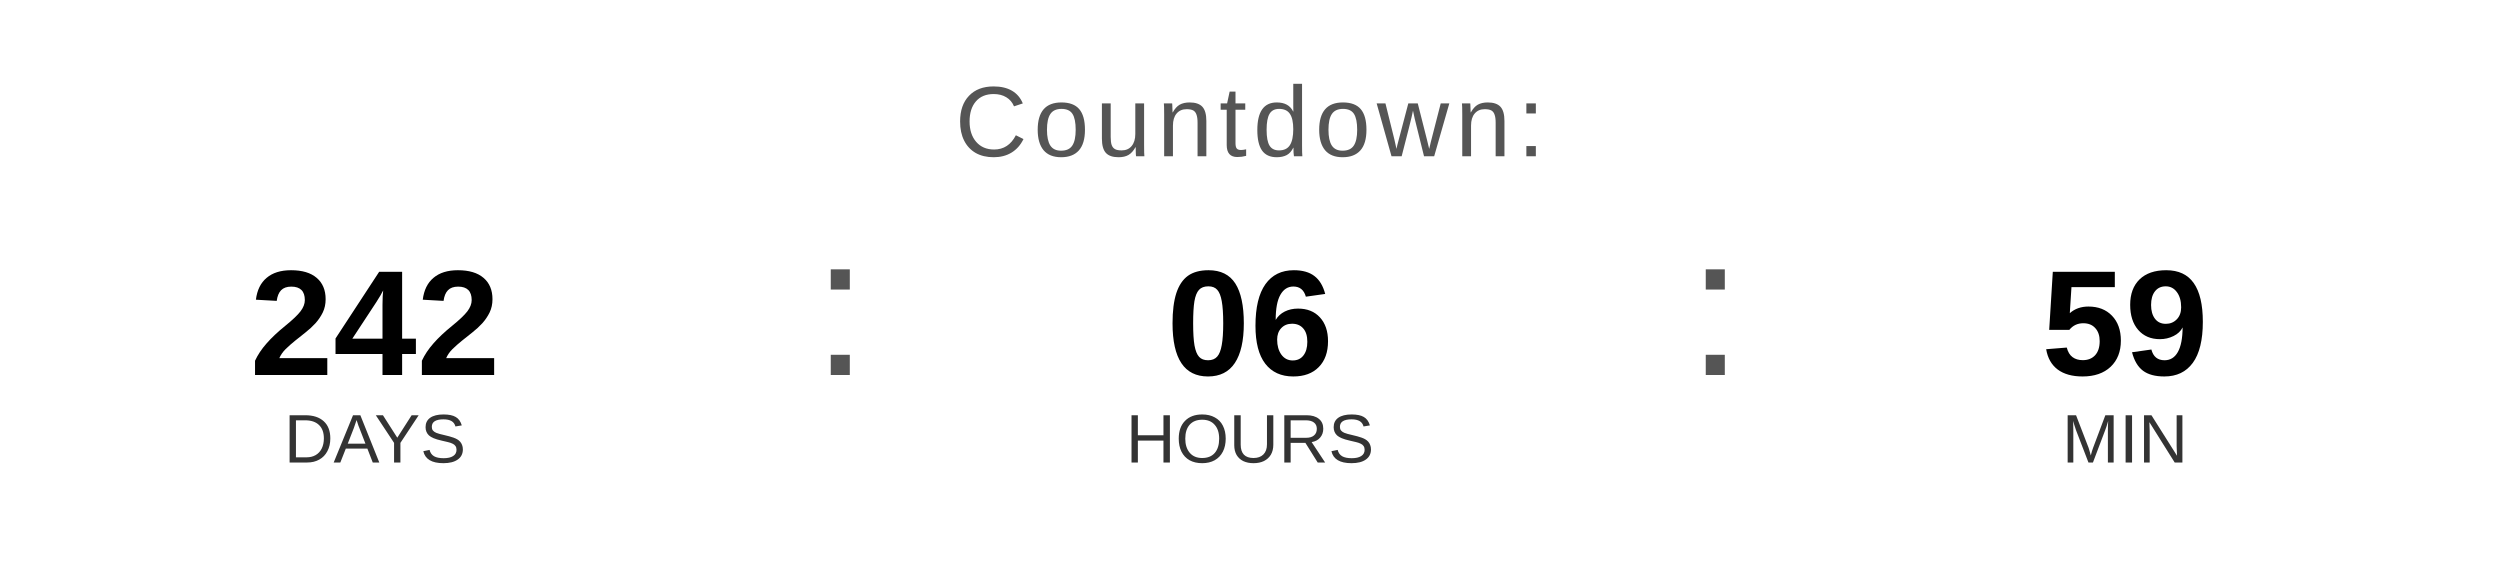
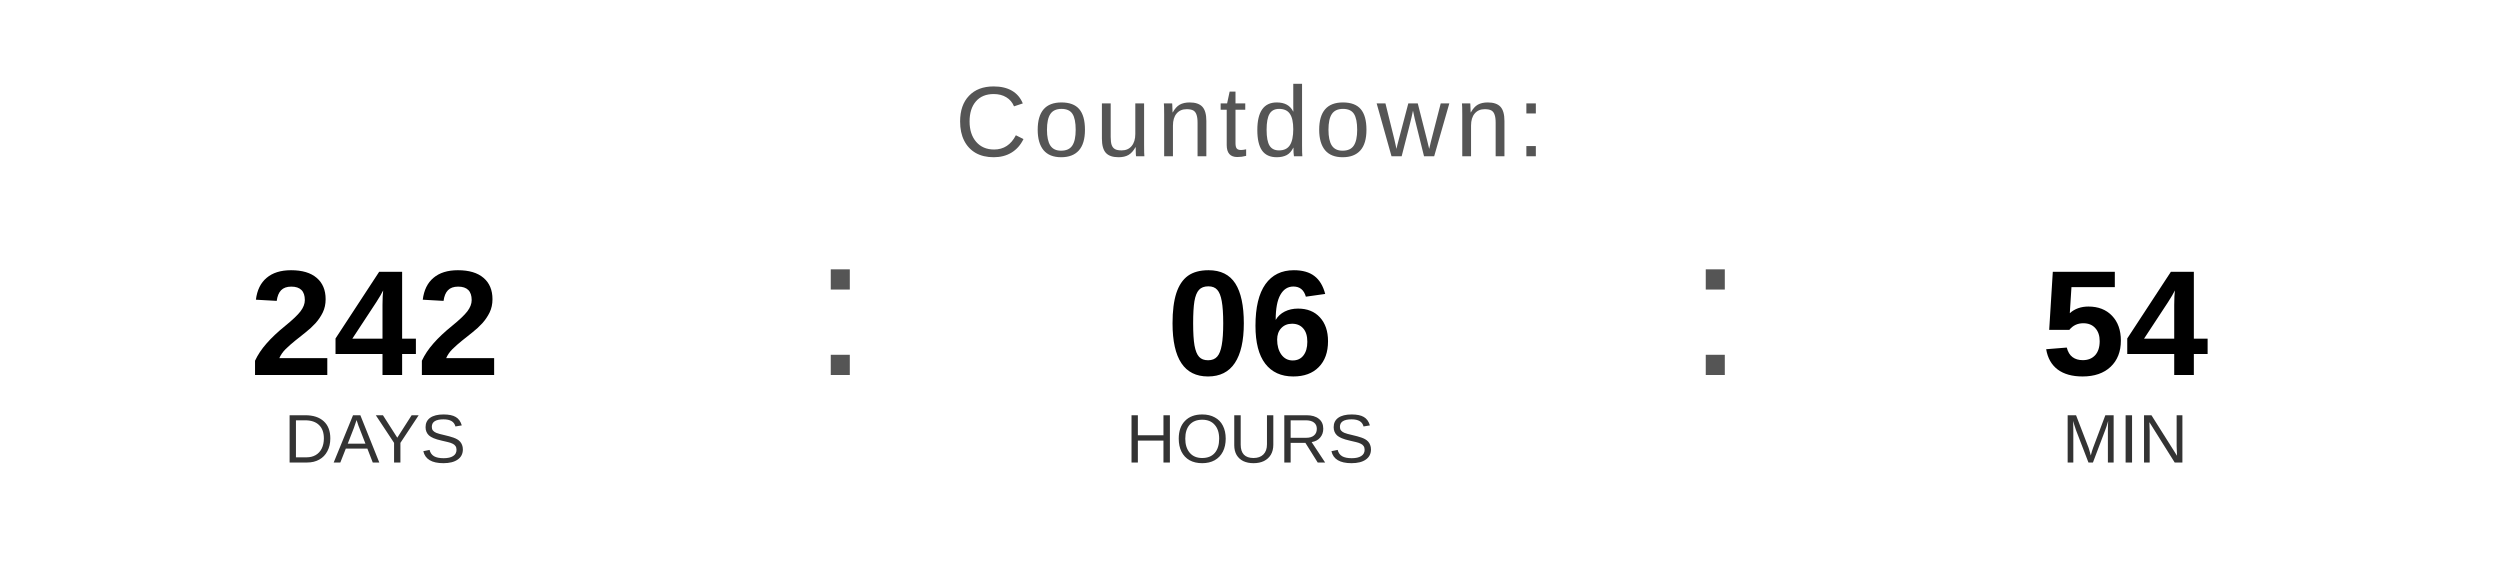
<svg xmlns="http://www.w3.org/2000/svg" width="400" height="90" viewBox="0 0 400 90">
  <text x="200" y="25" font-family="Arial, Helvetica, sans-serif" font-size="16" fill="#555555" text-anchor="middle" letter-spacing="1">
    Countdown:
  </text>
  <text x="60" y="60" font-family="Arial, Helvetica, sans-serif" font-size="24" font-weight="bold" fill="#000000" text-anchor="middle">242</text>
  <text x="60" y="74" font-family="Arial, Helvetica, sans-serif" font-size="11" fill="#333333" text-anchor="middle">DAYS</text>
  <text x="130" y="60" font-family="Arial, sans-serif" font-size="32" fill="#555555">:</text>
  <text x="200" y="60" font-family="Arial, Helvetica, sans-serif" font-size="24" font-weight="bold" fill="#000000" text-anchor="middle">06</text>
  <text x="200" y="74" font-family="Arial, Helvetica, sans-serif" font-size="11" fill="#333333" text-anchor="middle">HOURS</text>
  <text x="270" y="60" font-family="Arial, sans-serif" font-size="32" fill="#555555">:</text>
-   <text x="340" y="60" font-family="Arial, Helvetica, sans-serif" font-size="24" font-weight="bold" fill="#000000" text-anchor="middle">59</text>
+   <text x="340" y="60" font-family="Arial, Helvetica, sans-serif" font-size="24" font-weight="bold" fill="#000000" text-anchor="middle">54</text>
  <text x="340" y="74" font-family="Arial, Helvetica, sans-serif" font-size="11" fill="#333333" text-anchor="middle">MIN</text>
</svg>
